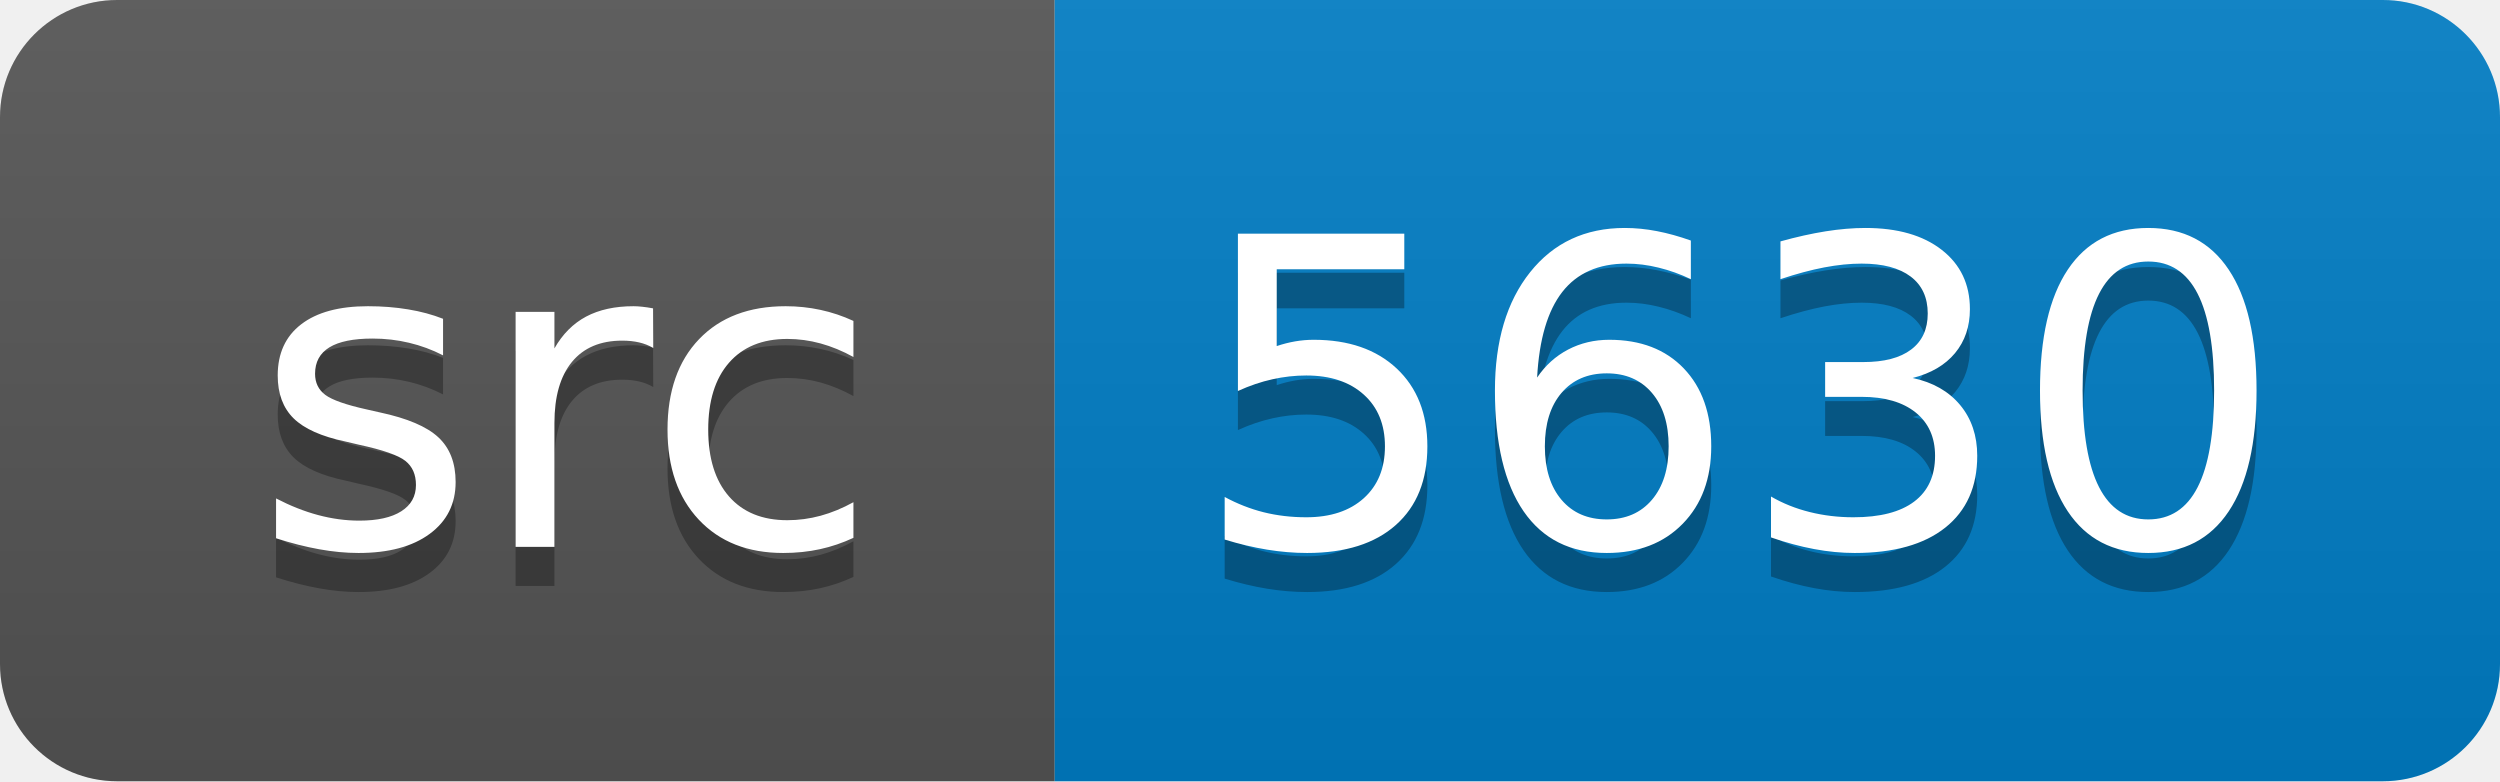
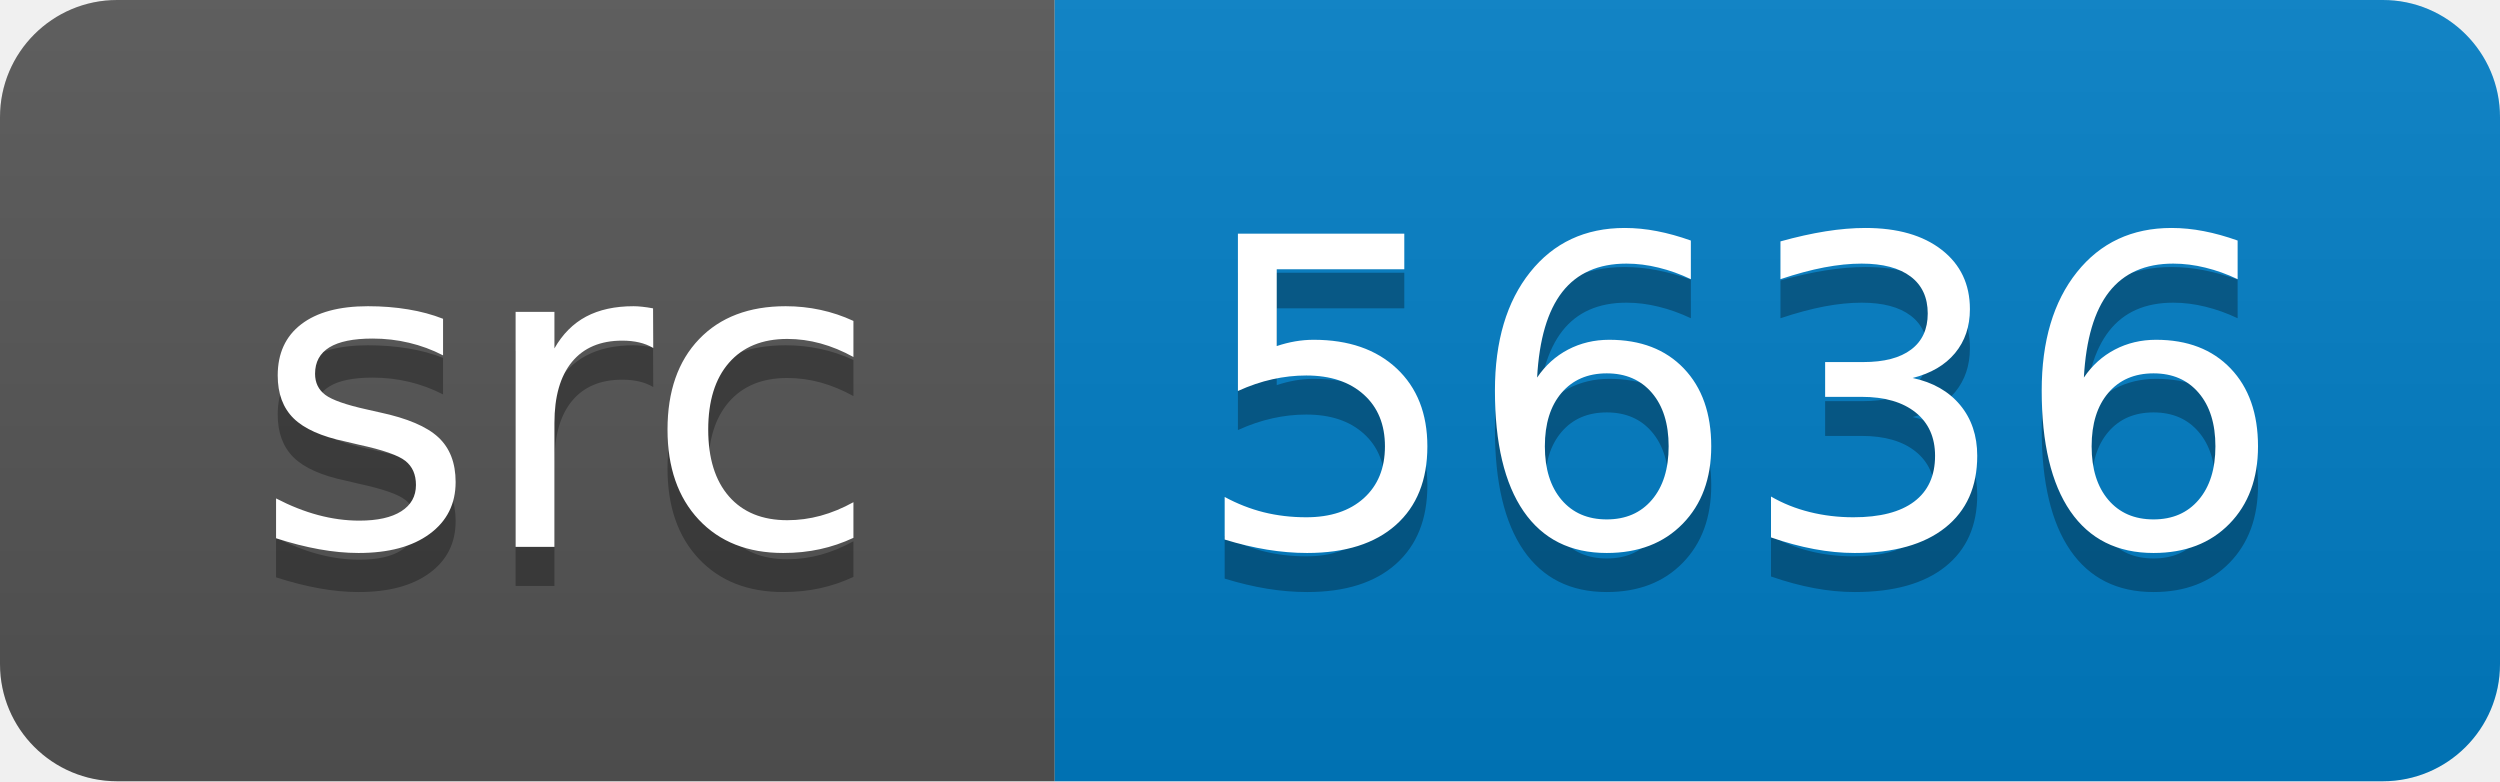
<svg xmlns="http://www.w3.org/2000/svg" width="64" height="20">
  <linearGradient id="smooth" x2="0" y2="100%">
    <stop offset="0" stop-color="#bbb" stop-opacity=".1" />
    <stop offset="1" stop-opacity=".1" />
  </linearGradient>
  <clipPath id="round">
    <rect width="64" height="20" rx="3" fill="#fff" />
  </clipPath>
  <g clip-path="url(#round)">
    <rect width="27" height="20" fill="#555" />
    <rect x="27" width="37" height="20" fill="#007ec6" />
    <rect width="64" height="20" fill="url(#smooth)" />
  </g>
  <g fill="#fff" text-anchor="middle" font-family="DejaVu Sans,Verdana,Geneva,sans-serif" font-size="110">
    <text x="145" y="150" fill="#010101" fill-opacity=".3" transform="scale(0.1)" textLength="170" lengthAdjust="spacing">src</text>
    <text x="145" y="140" transform="scale(0.1)" textLength="170" lengthAdjust="spacing">src</text>
-     <text x="445" y="150" fill="#010101" fill-opacity=".3" transform="scale(0.1)" textLength="270" lengthAdjust="spacing">5630</text>
-     <text x="445" y="140" transform="scale(0.1)" textLength="270" lengthAdjust="spacing">5630</text>
+     <text x="445" y="150" fill="#010101" fill-opacity=".3" transform="scale(0.1)" textLength="270" lengthAdjust="spacing">5636</text>
+     <text x="445" y="140" transform="scale(0.1)" textLength="270" lengthAdjust="spacing">5636</text>
  </g>
</svg>
